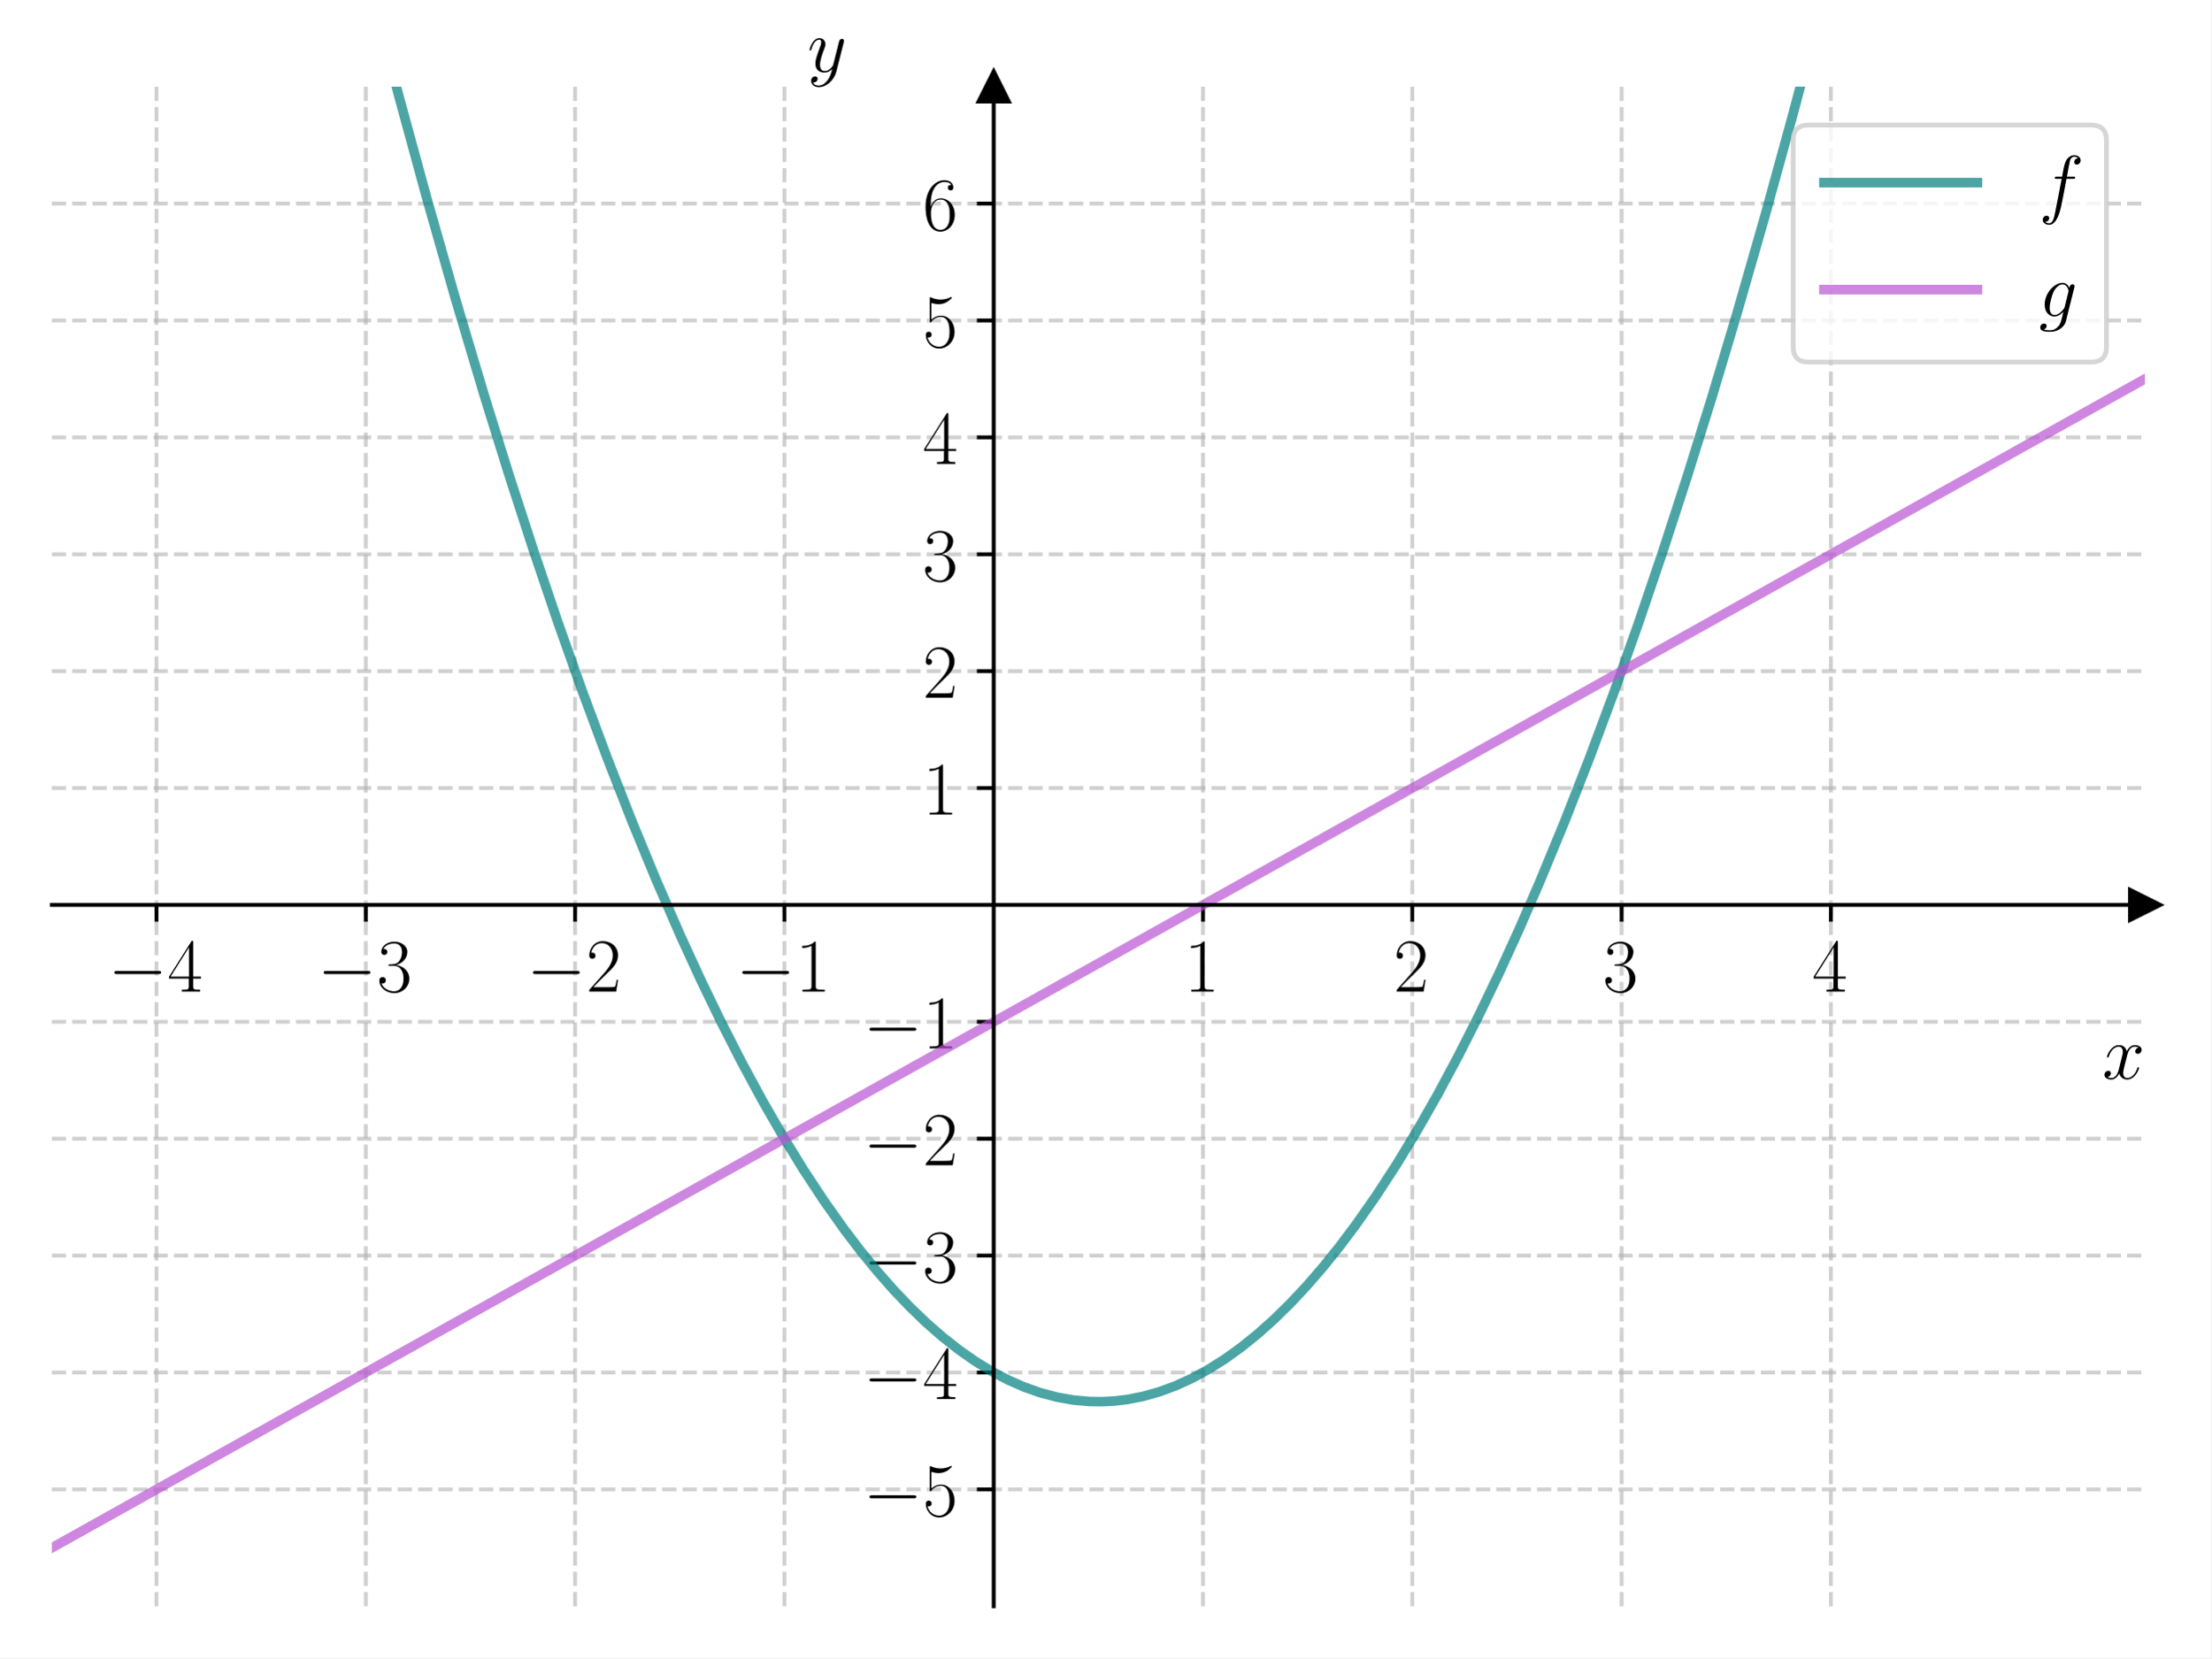
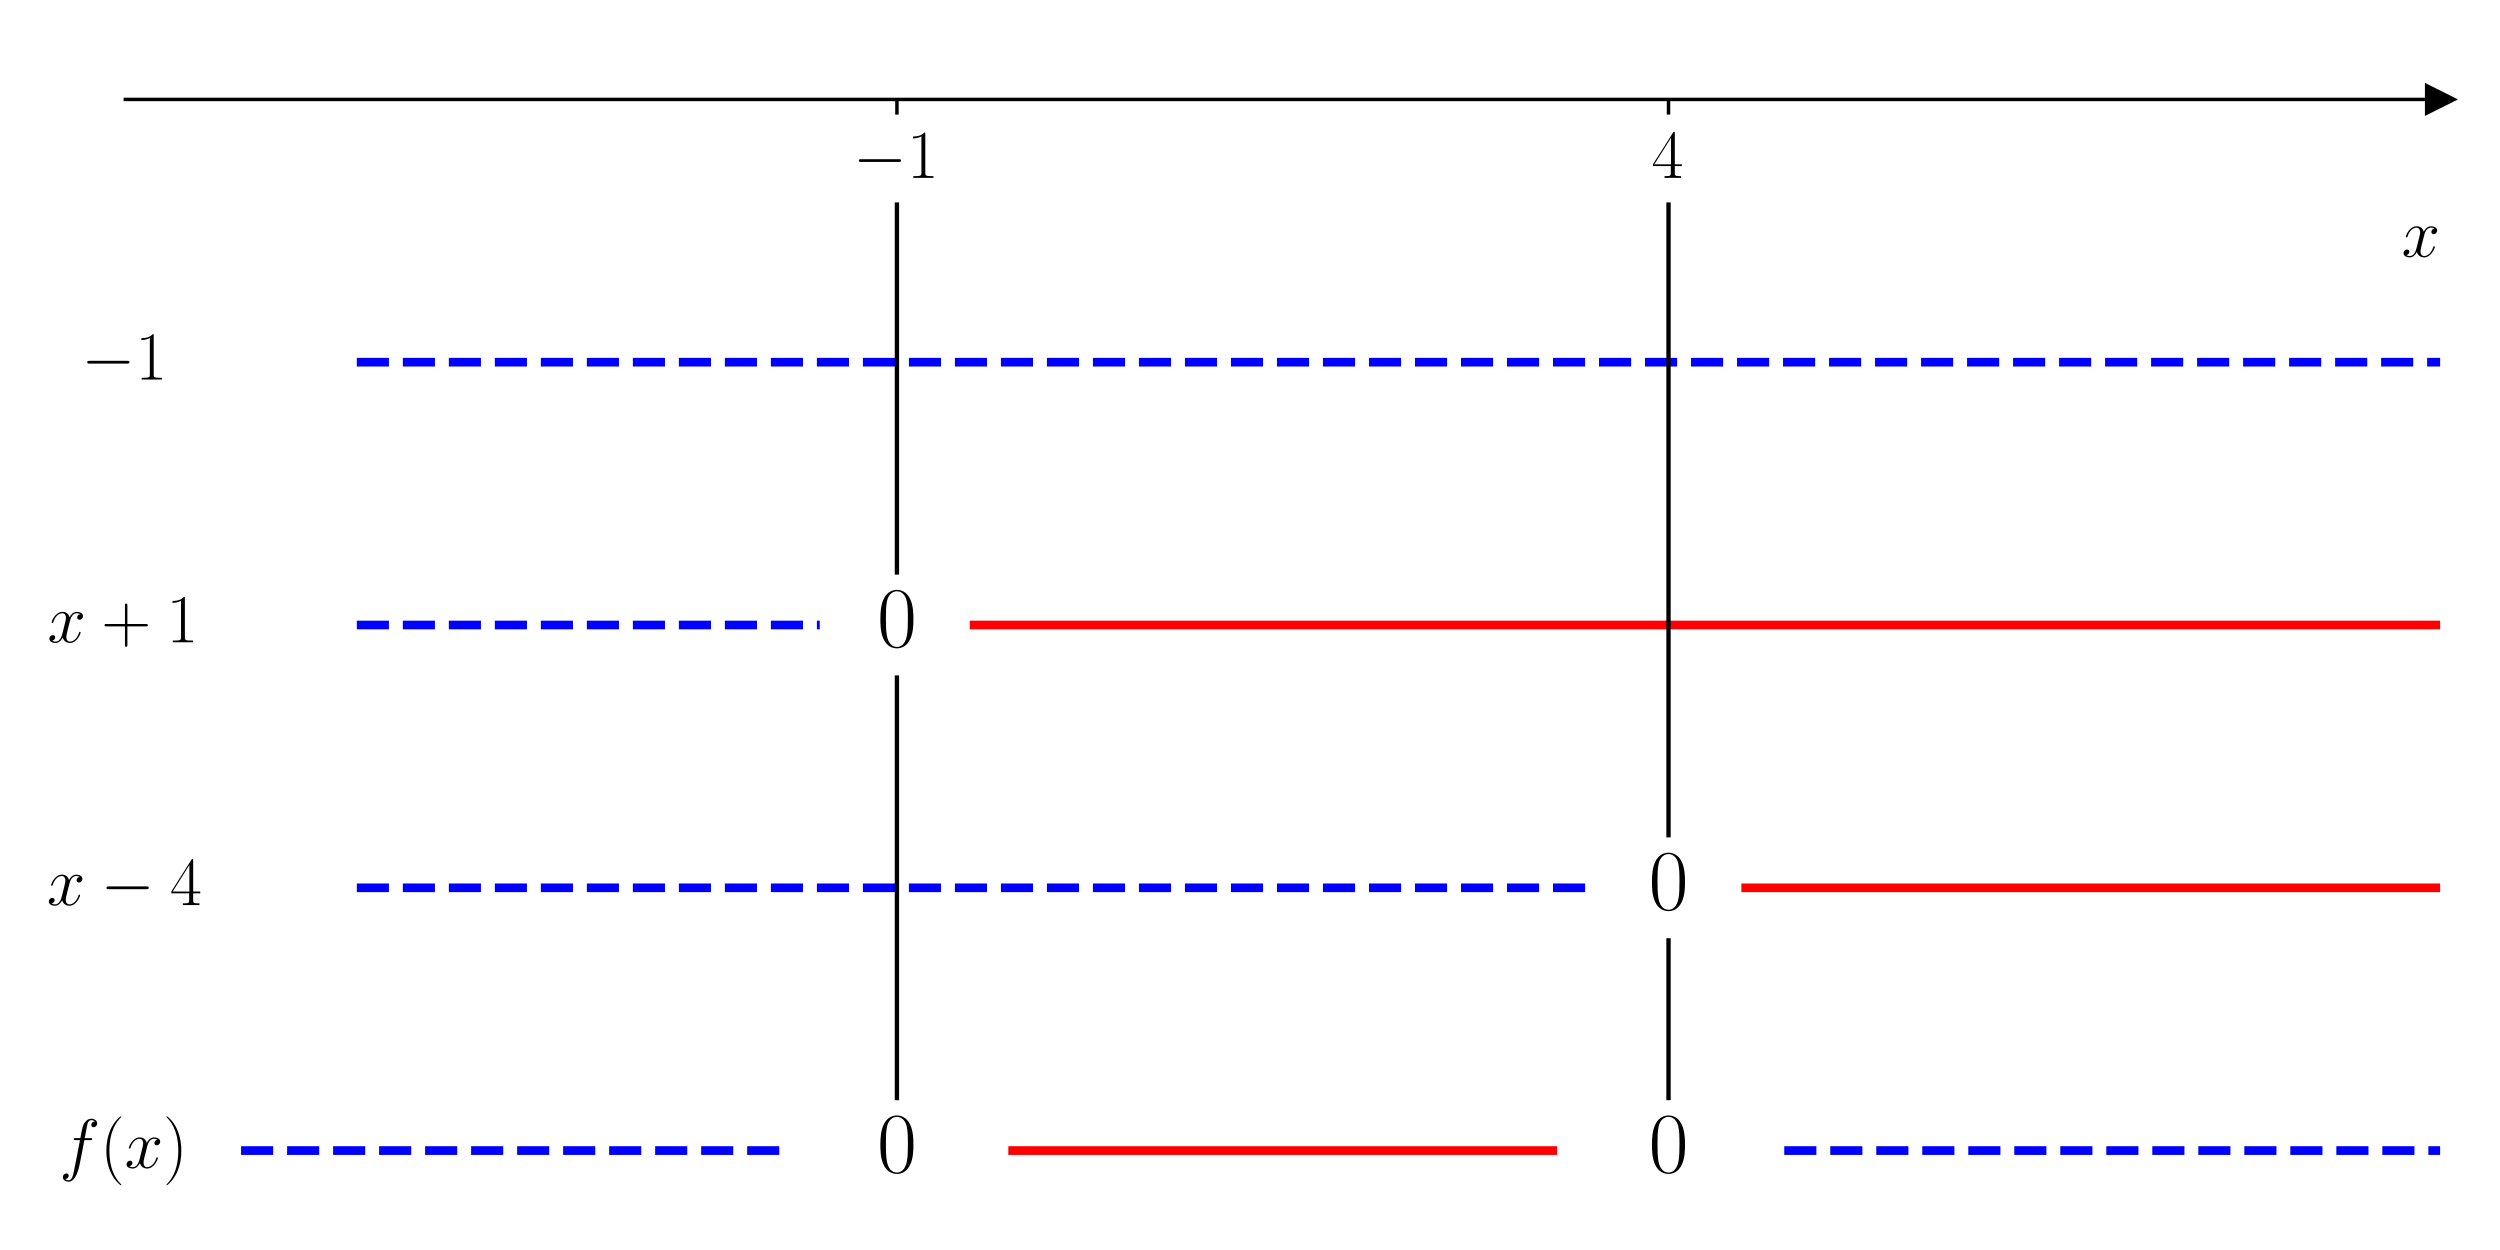
- <svg xmlns="http://www.w3.org/2000/svg" xmlns:xlink="http://www.w3.org/1999/xlink" width="460.8pt" height="345.6pt" viewBox="0 0 460.8 345.6" version="1.1">
+ <svg xmlns="http://www.w3.org/2000/svg" xmlns:xlink="http://www.w3.org/1999/xlink" width="576pt" height="288pt" viewBox="0 0 576 288" version="1.1">
  <defs>
    <style type="text/css">*{stroke-linejoin: round; stroke-linecap: butt}</style>
  </defs>
  <g id="figure_1">
    <g id="patch_1">
-       <path d="M 0 345.6  L 460.8 345.6  L 460.8 0  L 0 0  z " style="fill: #ffffff" />
+       <path d="M 0 288  L 576 288  L 576 0  L 0 0  z " style="fill: #ffffff" />
    </g>
    <g id="axes_1">
      <g id="patch_2">
-         <path d="M 10.8 334.8  L 447 334.8  L 447 18.065  L 10.8 18.065  z " style="fill: #ffffff" />
+         <path d="M 28.878 277.2  L 562.2 277.2  L 562.2 10.8  L 28.878 10.8  z " style="fill: #ffffff" />
      </g>
      <g id="matplotlib.axis_1">
        <g id="xtick_1">
          <g id="line2d_1">
-             <path d="M 32.61 334.8  L 32.61 18.065  " clip-path="url(#p4134e1bce0)" style="fill: none; stroke-dasharray: 2.96,1.28; stroke-dashoffset: 0; stroke: #b0b0b0; stroke-opacity: 0.6; stroke-width: 0.8" />
-           </g>
-           <g id="line2d_2">
            <defs>
-               <path id="mebf40fdc48" d="M 0 0  L 0 3.5  " style="stroke: #000000; stroke-width: 0.8" />
+               <path id="m30bb0fc31b" d="M 0 0  L 0 3.5  " style="stroke: #000000; stroke-width: 0.8" />
            </defs>
            <g>
-               <use xlink:href="#mebf40fdc48" x="32.61" y="188.614" style="stroke: #000000; stroke-width: 0.8" />
+               <use xlink:href="#m30bb0fc31b" x="206.652" y="22.909" style="stroke: #000000; stroke-width: 0.8" />
            </g>
          </g>
          <g id="text_1">
-             <g transform="translate(22.50901 206.684) scale(0.16 -0.16)">
+             <g transform="translate(196.551 40.97868) scale(0.16 -0.16)">
              <defs>
                <path id="CMSY10-0" d="M 4218 1472  C 4326 1472 4442 1472 4442 1600  C 4442 1728 4326 1728 4218 1728  L 755 1728  C 646 1728 531 1728 531 1600  C 531 1472 646 1472 755 1472  L 4218 1472  z " transform="scale(0.015625)" />
-                 <path id="CMR17-34" d="M 2150 4122  C 2150 4256 2144 4256 2029 4256  L 128 1254  L 128 1088  L 1779 1088  L 1779 457  C 1779 224 1766 160 1318 160  L 1197 160  L 1197 0  C 1402 0 1747 0 1965 0  C 2182 0 2528 0 2733 0  L 2733 160  L 2611 160  C 2163 160 2150 224 2150 457  L 2150 1088  L 2803 1088  L 2803 1254  L 2150 1254  L 2150 4122  z M 1798 3703  L 1798 1254  L 256 1254  L 1798 3703  z " transform="scale(0.015625)" />
-               </defs>
-               <use xlink:href="#CMSY10-0" transform="scale(0.996264)" />
-               <use xlink:href="#CMR17-34" transform="translate(77.48747 0) scale(0.996264)" />
-             </g>
-           </g>
-         </g>
-         <g id="xtick_2">
-           <g id="line2d_3">
-             <path d="M 76.23 334.8  L 76.23 18.065  " clip-path="url(#p4134e1bce0)" style="fill: none; stroke-dasharray: 2.96,1.28; stroke-dashoffset: 0; stroke: #b0b0b0; stroke-opacity: 0.6; stroke-width: 0.8" />
-           </g>
-           <g id="line2d_4">
-             <g>
-               <use xlink:href="#mebf40fdc48" x="76.23" y="188.614" style="stroke: #000000; stroke-width: 0.8" />
-             </g>
-           </g>
-           <g id="text_2">
-             <g transform="translate(66.12901 206.684) scale(0.16 -0.16)">
-               <defs>
-                 <path id="CMR17-33" d="M 1414 2157  C 1984 2157 2234 1662 2234 1090  C 2234 320 1824 25 1453 25  C 1114 25 563 194 390 693  C 422 680 454 680 486 680  C 640 680 755 782 755 948  C 755 1133 614 1216 486 1216  C 378 1216 211 1165 211 926  C 211 335 787 -128 1466 -128  C 2176 -128 2720 430 2720 1085  C 2720 1707 2208 2157 1600 2227  C 2086 2328 2554 2756 2554 3329  C 2554 3820 2048 4179 1472 4179  C 890 4179 378 3829 378 3329  C 378 3110 544 3072 627 3072  C 762 3072 877 3155 877 3321  C 877 3486 762 3569 627 3569  C 602 3569 570 3569 544 3557  C 730 3959 1235 4032 1459 4032  C 1683 4032 2106 3925 2106 3320  C 2106 3143 2080 2828 1862 2550  C 1670 2304 1453 2304 1242 2284  C 1210 2284 1062 2269 1037 2269  C 992 2263 966 2257 966 2208  C 966 2163 973 2157 1101 2157  L 1414 2157  z " transform="scale(0.015625)" />
-               </defs>
-               <use xlink:href="#CMSY10-0" transform="scale(0.996264)" />
-               <use xlink:href="#CMR17-33" transform="translate(77.48747 0) scale(0.996264)" />
-             </g>
-           </g>
-         </g>
-         <g id="xtick_3">
-           <g id="line2d_5">
-             <path d="M 119.85 334.8  L 119.85 18.065  " clip-path="url(#p4134e1bce0)" style="fill: none; stroke-dasharray: 2.96,1.28; stroke-dashoffset: 0; stroke: #b0b0b0; stroke-opacity: 0.6; stroke-width: 0.8" />
-           </g>
-           <g id="line2d_6">
-             <g>
-               <use xlink:href="#mebf40fdc48" x="119.85" y="188.614" style="stroke: #000000; stroke-width: 0.8" />
-             </g>
-           </g>
-           <g id="text_3">
-             <g transform="translate(109.749 206.684) scale(0.16 -0.16)">
-               <defs>
-                 <path id="CMR17-32" d="M 2669 989  L 2554 989  C 2490 536 2438 459 2413 420  C 2381 369 1920 369 1830 369  L 602 369  C 832 619 1280 1072 1824 1597  C 2214 1967 2669 2402 2669 3035  C 2669 3790 2067 4224 1395 4224  C 691 4224 262 3604 262 3030  C 262 2780 448 2748 525 2748  C 589 2748 781 2787 781 3010  C 781 3207 614 3264 525 3264  C 486 3264 448 3258 422 3245  C 544 3790 915 4058 1306 4058  C 1862 4058 2227 3617 2227 3035  C 2227 2479 1901 2000 1536 1584  L 262 146  L 262 0  L 2515 0  L 2669 989  z " transform="scale(0.015625)" />
-               </defs>
-               <use xlink:href="#CMSY10-0" transform="scale(0.996264)" />
-               <use xlink:href="#CMR17-32" transform="translate(77.48747 0) scale(0.996264)" />
-             </g>
-           </g>
-         </g>
-         <g id="xtick_4">
-           <g id="line2d_7">
-             <path d="M 163.47 334.8  L 163.47 18.065  " clip-path="url(#p4134e1bce0)" style="fill: none; stroke-dasharray: 2.96,1.28; stroke-dashoffset: 0; stroke: #b0b0b0; stroke-opacity: 0.6; stroke-width: 0.8" />
-           </g>
-           <g id="line2d_8">
-             <g>
-               <use xlink:href="#mebf40fdc48" x="163.47" y="188.614" style="stroke: #000000; stroke-width: 0.8" />
-             </g>
-           </g>
-           <g id="text_4">
-             <g transform="translate(153.369 206.684) scale(0.16 -0.16)">
-               <defs>
                <path id="CMR17-31" d="M 1702 4058  C 1702 4192 1696 4192 1606 4192  C 1357 3916 979 3827 621 3827  C 602 3827 570 3827 563 3808  C 557 3795 557 3782 557 3648  C 755 3648 1088 3686 1344 3839  L 1344 461  C 1344 236 1331 160 781 160  L 589 160  L 589 0  C 896 0 1216 0 1523 0  C 1830 0 2150 0 2458 0  L 2458 160  L 2266 160  C 1715 160 1702 230 1702 458  L 1702 4058  z " transform="scale(0.015625)" />
              </defs>
              <use xlink:href="#CMSY10-0" transform="scale(0.996264)" />
              <use xlink:href="#CMR17-31" transform="translate(77.48747 0) scale(0.996264)" />
            </g>
          </g>
        </g>
-         <g id="xtick_5">
-           <g id="line2d_9">
-             <path d="M 250.71 334.8  L 250.71 18.065  " clip-path="url(#p4134e1bce0)" style="fill: none; stroke-dasharray: 2.96,1.28; stroke-dashoffset: 0; stroke: #b0b0b0; stroke-opacity: 0.6; stroke-width: 0.8" />
-           </g>
-           <g id="line2d_10">
+         <g id="xtick_2">
+           <g id="line2d_2">
            <g>
-               <use xlink:href="#mebf40fdc48" x="250.71" y="188.614" style="stroke: #000000; stroke-width: 0.8" />
+               <use xlink:href="#m30bb0fc31b" x="384.426" y="22.909" style="stroke: #000000; stroke-width: 0.8" />
            </g>
          </g>
-           <g id="text_5">
-             <g transform="translate(246.808 206.684) scale(0.16 -0.16)">
-               <use xlink:href="#CMR17-31" transform="scale(0.996264)" />
-             </g>
-           </g>
-         </g>
-         <g id="xtick_6">
-           <g id="line2d_11">
-             <path d="M 294.33 334.8  L 294.33 18.065  " clip-path="url(#p4134e1bce0)" style="fill: none; stroke-dasharray: 2.96,1.28; stroke-dashoffset: 0; stroke: #b0b0b0; stroke-opacity: 0.6; stroke-width: 0.8" />
-           </g>
-           <g id="line2d_12">
-             <g>
-               <use xlink:href="#mebf40fdc48" x="294.33" y="188.614" style="stroke: #000000; stroke-width: 0.8" />
-             </g>
-           </g>
-           <g id="text_6">
-             <g transform="translate(290.428 206.684) scale(0.16 -0.16)">
-               <use xlink:href="#CMR17-32" transform="scale(0.996264)" />
-             </g>
-           </g>
-         </g>
-         <g id="xtick_7">
-           <g id="line2d_13">
-             <path d="M 337.95 334.8  L 337.95 18.065  " clip-path="url(#p4134e1bce0)" style="fill: none; stroke-dasharray: 2.96,1.28; stroke-dashoffset: 0; stroke: #b0b0b0; stroke-opacity: 0.6; stroke-width: 0.8" />
-           </g>
-           <g id="line2d_14">
-             <g>
-               <use xlink:href="#mebf40fdc48" x="337.95" y="188.614" style="stroke: #000000; stroke-width: 0.8" />
-             </g>
-           </g>
-           <g id="text_7">
-             <g transform="translate(334.048 206.684) scale(0.16 -0.16)">
-               <use xlink:href="#CMR17-33" transform="scale(0.996264)" />
-             </g>
-           </g>
-         </g>
-         <g id="xtick_8">
-           <g id="line2d_15">
-             <path d="M 381.57 334.8  L 381.57 18.065  " clip-path="url(#p4134e1bce0)" style="fill: none; stroke-dasharray: 2.96,1.28; stroke-dashoffset: 0; stroke: #b0b0b0; stroke-opacity: 0.6; stroke-width: 0.8" />
-           </g>
-           <g id="line2d_16">
-             <g>
-               <use xlink:href="#mebf40fdc48" x="381.57" y="188.614" style="stroke: #000000; stroke-width: 0.8" />
-             </g>
-           </g>
-           <g id="text_8">
-             <g transform="translate(377.668 206.684) scale(0.16 -0.16)">
+           <g id="text_2">
+             <g transform="translate(380.524 40.97868) scale(0.16 -0.16)">
+               <defs>
+                 <path id="CMR17-34" d="M 2150 4122  C 2150 4256 2144 4256 2029 4256  L 128 1254  L 128 1088  L 1779 1088  L 1779 457  C 1779 224 1766 160 1318 160  L 1197 160  L 1197 0  C 1402 0 1747 0 1965 0  C 2182 0 2528 0 2733 0  L 2733 160  L 2611 160  C 2163 160 2150 224 2150 457  L 2150 1088  L 2803 1088  L 2803 1254  L 2150 1254  L 2150 4122  z M 1798 3703  L 1798 1254  L 256 1254  L 1798 3703  z " transform="scale(0.015625)" />
+               </defs>
              <use xlink:href="#CMR17-34" transform="scale(0.996264)" />
            </g>
          </g>
        </g>
-         <g id="text_9">
-           <g transform="translate(438.1306 224.8531) scale(0.16 -0.16)">
+         <g id="text_3">
+           <g transform="translate(553.3306 59.14774) scale(0.16 -0.16)">
            <defs>
              <path id="CMMI12-78" d="M 3034 2606  C 2829 2567 2752 2414 2752 2293  C 2752 2139 2874 2088 2963 2088  C 3155 2088 3290 2254 3290 2427  C 3290 2695 2982 2816 2714 2816  C 2323 2816 2106 2433 2048 2312  C 1901 2816 1504 2816 1389 2816  C 736 2816 390 1980 390 1839  C 390 1814 416 1782 461 1782  C 512 1782 525 1820 538 1846  C 755 2555 1184 2689 1370 2689  C 1658 2689 1715 2420 1715 2267  C 1715 2127 1677 1980 1600 1673  L 1382 798  C 1286 415 1101 64 762 64  C 730 64 570 64 435 147  C 666 192 717 383 717 460  C 717 588 621 664 499 664  C 346 664 179 530 179 326  C 179 57 480 -64 755 -64  C 1062 -64 1280 179 1414 441  C 1517 64 1837 -64 2074 -64  C 2726 -64 3072 773 3072 913  C 3072 945 3046 971 3008 971  C 2950 971 2944 939 2925 888  C 2752 326 2381 64 2093 64  C 1869 64 1747 230 1747 492  C 1747 632 1773 734 1875 1156  L 2099 2024  C 2195 2408 2413 2689 2707 2689  C 2720 2689 2899 2689 3034 2606  z " transform="scale(0.015625)" />
            </defs>
            <use xlink:href="#CMMI12-78" transform="scale(0.996264)" />
          </g>
        </g>
      </g>
-       <g id="matplotlib.axis_2">
-         <g id="ytick_1">
-           <g id="line2d_17">
-             <path d="M 10.8 310.436  L 447 310.436  " clip-path="url(#p4134e1bce0)" style="fill: none; stroke-dasharray: 2.96,1.28; stroke-dashoffset: 0; stroke: #b0b0b0; stroke-opacity: 0.6; stroke-width: 0.8" />
-           </g>
-           <g id="line2d_18">
-             <defs>
-               <path id="m3e187651fe" d="M 0 0  L -3.5 0  " style="stroke: #000000; stroke-width: 0.8" />
-             </defs>
-             <g>
-               <use xlink:href="#m3e187651fe" x="207.09" y="310.436" style="stroke: #000000; stroke-width: 0.8" />
-             </g>
-           </g>
-           <g id="text_10">
-             <g transform="translate(179.888 315.9705) scale(0.16 -0.16)">
-               <defs>
-                 <path id="CMR17-35" d="M 730 3692  C 794 3666 1056 3584 1325 3584  C 1920 3584 2246 3911 2432 4100  C 2432 4157 2432 4192 2394 4192  C 2387 4192 2374 4192 2323 4163  C 2099 4058 1837 3973 1517 3973  C 1325 3973 1037 3999 723 4139  C 653 4171 640 4171 634 4171  C 602 4171 595 4164 595 4037  L 595 2203  C 595 2089 595 2057 659 2057  C 691 2057 704 2070 736 2114  C 941 2401 1222 2522 1542 2522  C 1766 2522 2246 2382 2246 1289  C 2246 1085 2246 715 2054 421  C 1894 159 1645 25 1370 25  C 947 25 518 320 403 814  C 429 807 480 795 506 795  C 589 795 749 840 749 1038  C 749 1210 627 1280 506 1280  C 358 1280 262 1190 262 1011  C 262 454 704 -128 1382 -128  C 2042 -128 2669 440 2669 1264  C 2669 2030 2170 2624 1549 2624  C 1222 2624 947 2503 730 2274  L 730 3692  z " transform="scale(0.015625)" />
-               </defs>
-               <use xlink:href="#CMSY10-0" transform="scale(0.996264)" />
-               <use xlink:href="#CMR17-35" transform="translate(77.48747 0) scale(0.996264)" />
-             </g>
-           </g>
-         </g>
-         <g id="ytick_2">
-           <g id="line2d_19">
-             <path d="M 10.8 286.071  L 447 286.071  " clip-path="url(#p4134e1bce0)" style="fill: none; stroke-dasharray: 2.96,1.28; stroke-dashoffset: 0; stroke: #b0b0b0; stroke-opacity: 0.6; stroke-width: 0.8" />
-           </g>
-           <g id="line2d_20">
-             <g>
-               <use xlink:href="#m3e187651fe" x="207.09" y="286.071" style="stroke: #000000; stroke-width: 0.8" />
-             </g>
-           </g>
-           <g id="text_11">
-             <g transform="translate(179.888 291.6063) scale(0.16 -0.16)">
-               <use xlink:href="#CMSY10-0" transform="scale(0.996264)" />
-               <use xlink:href="#CMR17-34" transform="translate(77.48747 0) scale(0.996264)" />
-             </g>
-           </g>
-         </g>
-         <g id="ytick_3">
-           <g id="line2d_21">
-             <path d="M 10.8 261.707  L 447 261.707  " clip-path="url(#p4134e1bce0)" style="fill: none; stroke-dasharray: 2.96,1.28; stroke-dashoffset: 0; stroke: #b0b0b0; stroke-opacity: 0.6; stroke-width: 0.8" />
-           </g>
-           <g id="line2d_22">
-             <g>
-               <use xlink:href="#m3e187651fe" x="207.09" y="261.707" style="stroke: #000000; stroke-width: 0.8" />
-             </g>
-           </g>
-           <g id="text_12">
-             <g transform="translate(179.888 267.242) scale(0.16 -0.16)">
-               <use xlink:href="#CMSY10-0" transform="scale(0.996264)" />
-               <use xlink:href="#CMR17-33" transform="translate(77.48747 0) scale(0.996264)" />
-             </g>
-           </g>
-         </g>
-         <g id="ytick_4">
-           <g id="line2d_23">
-             <path d="M 10.8 237.343  L 447 237.343  " clip-path="url(#p4134e1bce0)" style="fill: none; stroke-dasharray: 2.96,1.28; stroke-dashoffset: 0; stroke: #b0b0b0; stroke-opacity: 0.6; stroke-width: 0.8" />
-           </g>
-           <g id="line2d_24">
-             <g>
-               <use xlink:href="#m3e187651fe" x="207.09" y="237.343" style="stroke: #000000; stroke-width: 0.8" />
-             </g>
-           </g>
-           <g id="text_13">
-             <g transform="translate(179.888 242.8777) scale(0.16 -0.16)">
-               <use xlink:href="#CMSY10-0" transform="scale(0.996264)" />
-               <use xlink:href="#CMR17-32" transform="translate(77.48747 0) scale(0.996264)" />
-             </g>
-           </g>
-         </g>
-         <g id="ytick_5">
-           <g id="line2d_25">
-             <path d="M 10.8 212.979  L 447 212.979  " clip-path="url(#p4134e1bce0)" style="fill: none; stroke-dasharray: 2.96,1.28; stroke-dashoffset: 0; stroke: #b0b0b0; stroke-opacity: 0.6; stroke-width: 0.8" />
-           </g>
-           <g id="line2d_26">
-             <g>
-               <use xlink:href="#m3e187651fe" x="207.09" y="212.979" style="stroke: #000000; stroke-width: 0.8" />
-             </g>
-           </g>
-           <g id="text_14">
-             <g transform="translate(179.888 218.5135) scale(0.16 -0.16)">
-               <use xlink:href="#CMSY10-0" transform="scale(0.996264)" />
-               <use xlink:href="#CMR17-31" transform="translate(77.48747 0) scale(0.996264)" />
-             </g>
-           </g>
-         </g>
-         <g id="ytick_6">
-           <g id="line2d_27">
-             <path d="M 10.8 164.25  L 447 164.25  " clip-path="url(#p4134e1bce0)" style="fill: none; stroke-dasharray: 2.96,1.28; stroke-dashoffset: 0; stroke: #b0b0b0; stroke-opacity: 0.6; stroke-width: 0.8" />
-           </g>
-           <g id="line2d_28">
-             <g>
-               <use xlink:href="#m3e187651fe" x="207.09" y="164.25" style="stroke: #000000; stroke-width: 0.8" />
-             </g>
-           </g>
-           <g id="text_15">
-             <g transform="translate(192.286 169.7849) scale(0.16 -0.16)">
-               <use xlink:href="#CMR17-31" transform="scale(0.996264)" />
-             </g>
-           </g>
-         </g>
-         <g id="ytick_7">
-           <g id="line2d_29">
-             <path d="M 10.8 139.886  L 447 139.886  " clip-path="url(#p4134e1bce0)" style="fill: none; stroke-dasharray: 2.96,1.28; stroke-dashoffset: 0; stroke: #b0b0b0; stroke-opacity: 0.6; stroke-width: 0.8" />
-           </g>
-           <g id="line2d_30">
-             <g>
-               <use xlink:href="#m3e187651fe" x="207.09" y="139.886" style="stroke: #000000; stroke-width: 0.8" />
-             </g>
-           </g>
-           <g id="text_16">
-             <g transform="translate(192.286 145.4207) scale(0.16 -0.16)">
-               <use xlink:href="#CMR17-32" transform="scale(0.996264)" />
-             </g>
-           </g>
-         </g>
-         <g id="ytick_8">
-           <g id="line2d_31">
-             <path d="M 10.8 115.522  L 447 115.522  " clip-path="url(#p4134e1bce0)" style="fill: none; stroke-dasharray: 2.96,1.28; stroke-dashoffset: 0; stroke: #b0b0b0; stroke-opacity: 0.6; stroke-width: 0.8" />
-           </g>
-           <g id="line2d_32">
-             <g>
-               <use xlink:href="#m3e187651fe" x="207.09" y="115.522" style="stroke: #000000; stroke-width: 0.8" />
-             </g>
-           </g>
-           <g id="text_17">
-             <g transform="translate(192.286 121.0564) scale(0.16 -0.16)">
-               <use xlink:href="#CMR17-33" transform="scale(0.996264)" />
-             </g>
-           </g>
-         </g>
-         <g id="ytick_9">
-           <g id="line2d_33">
-             <path d="M 10.8 91.157  L 447 91.157  " clip-path="url(#p4134e1bce0)" style="fill: none; stroke-dasharray: 2.96,1.28; stroke-dashoffset: 0; stroke: #b0b0b0; stroke-opacity: 0.6; stroke-width: 0.8" />
-           </g>
-           <g id="line2d_34">
-             <g>
-               <use xlink:href="#m3e187651fe" x="207.09" y="91.157" style="stroke: #000000; stroke-width: 0.8" />
-             </g>
-           </g>
-           <g id="text_18">
-             <g transform="translate(192.286 96.69213) scale(0.16 -0.16)">
-               <use xlink:href="#CMR17-34" transform="scale(0.996264)" />
-             </g>
-           </g>
-         </g>
-         <g id="ytick_10">
-           <g id="line2d_35">
-             <path d="M 10.8 66.793  L 447 66.793  " clip-path="url(#p4134e1bce0)" style="fill: none; stroke-dasharray: 2.96,1.28; stroke-dashoffset: 0; stroke: #b0b0b0; stroke-opacity: 0.6; stroke-width: 0.8" />
-           </g>
-           <g id="line2d_36">
-             <g>
-               <use xlink:href="#m3e187651fe" x="207.09" y="66.793" style="stroke: #000000; stroke-width: 0.8" />
-             </g>
-           </g>
-           <g id="text_19">
-             <g transform="translate(192.286 72.32786) scale(0.16 -0.16)">
-               <use xlink:href="#CMR17-35" transform="scale(0.996264)" />
-             </g>
-           </g>
-         </g>
-         <g id="ytick_11">
-           <g id="line2d_37">
-             <path d="M 10.8 42.429  L 447 42.429  " clip-path="url(#p4134e1bce0)" style="fill: none; stroke-dasharray: 2.96,1.28; stroke-dashoffset: 0; stroke: #b0b0b0; stroke-opacity: 0.6; stroke-width: 0.8" />
-           </g>
-           <g id="line2d_38">
-             <g>
-               <use xlink:href="#m3e187651fe" x="207.09" y="42.429" style="stroke: #000000; stroke-width: 0.8" />
-             </g>
-           </g>
-           <g id="text_20">
-             <g transform="translate(192.286 47.96359) scale(0.16 -0.16)">
-               <defs>
-                 <path id="CMR17-36" d="M 678 2176  C 678 3690 1395 4032 1811 4032  C 1946 4032 2272 4009 2400 3776  C 2298 3776 2106 3776 2106 3553  C 2106 3381 2246 3323 2336 3323  C 2394 3323 2566 3348 2566 3560  C 2566 3954 2246 4179 1805 4179  C 1043 4179 243 3390 243 1984  C 243 253 966 -128 1478 -128  C 2099 -128 2688 427 2688 1283  C 2688 2081 2170 2662 1517 2662  C 1126 2662 838 2407 678 1960  L 678 2176  z M 1478 25  C 691 25 691 1200 691 1436  C 691 1896 909 2560 1504 2560  C 1613 2560 1926 2560 2138 2120  C 2253 1870 2253 1609 2253 1289  C 2253 944 2253 690 2118 434  C 1978 171 1773 25 1478 25  z " transform="scale(0.015625)" />
-               </defs>
-               <use xlink:href="#CMR17-36" transform="scale(0.996264)" />
-             </g>
-           </g>
-         </g>
-         <g id="text_21">
-           <g transform="translate(168.2777 14.96506) scale(0.16 -0.16)">
-             <defs>
-               <path id="CMMI12-79" d="M 1683 -700  C 1510 -939 1261 -1152 947 -1152  C 870 -1152 563 -1152 467 -889  C 486 -895 518 -895 531 -895  C 723 -895 851 -729 851 -582  C 851 -435 730 -384 634 -384  C 531 -384 307 -458 307 -759  C 307 -1071 582 -1286 947 -1286  C 1587 -1286 2234 -700 2413 6  L 3040 2485  C 3046 2517 3059 2556 3059 2594  C 3059 2689 2982 2753 2886 2753  C 2829 2753 2694 2727 2643 2535  L 2170 658  C 2138 543 2138 530 2086 460  C 1958 281 1747 64 1440 64  C 1082 64 1050 415 1050 588  C 1050 952 1222 1443 1395 1903  C 1466 2088 1504 2178 1504 2305  C 1504 2574 1312 2816 998 2816  C 410 2816 173 1890 173 1839  C 173 1814 198 1782 243 1782  C 301 1782 307 1807 333 1897  C 486 2433 730 2689 979 2689  C 1037 2689 1146 2689 1146 2478  C 1146 2312 1075 2127 979 1884  C 666 1047 666 837 666 683  C 666 77 1101 -64 1421 -64  C 1606 -64 1837 -6 2061 230  L 2067 224  C 1971 -147 1907 -392 1683 -700  z " transform="scale(0.015625)" />
-             </defs>
-             <use xlink:href="#CMMI12-79" transform="scale(0.996264)" />
-           </g>
+       <g id="matplotlib.axis_2" />
+       <g id="line2d_3">
+         <defs>
+           <path id="mc3bfc134b4" d="M 3 0  L -3 -3  L -3 3  z " style="stroke: #000000; stroke-linejoin: miter" />
+         </defs>
+         <g>
+           <use xlink:href="#mc3bfc134b4" x="562.2" y="22.909" style="stroke: #000000; stroke-linejoin: miter" />
        </g>
      </g>
-       <g id="line2d_39">
-         <path d="M 77.592 -1  L 83.01 19.619  L 88.979 41.467  L 94.949 62.402  L 100.918 82.424  L 106.035 98.859  L 111.152 114.624  L 116.268 129.719  L 121.385 144.143  L 126.502 157.896  L 131.618 170.979  L 136.735 183.392  L 141.852 195.134  L 146.116 204.407  L 150.38 213.214  L 154.644 221.555  L 158.908 229.431  L 163.172 236.842  L 167.435 243.786  L 171.699 250.265  L 175.963 256.279  L 179.374 260.755  L 182.786 264.932  L 186.197 268.812  L 189.608 272.393  L 193.019 275.677  L 196.43 278.662  L 199.841 281.35  L 203.252 283.739  L 206.664 285.831  L 210.075 287.625  L 213.486 289.12  L 216.897 290.318  L 220.308 291.217  L 223.719 291.819  L 227.13 292.122  L 229.689 292.155  L 232.247 292.019  L 234.806 291.716  L 238.217 291.051  L 241.628 290.088  L 245.039 288.827  L 248.45 287.268  L 251.861 285.411  L 255.272 283.257  L 258.684 280.804  L 262.095 278.053  L 265.506 275.004  L 268.917 271.657  L 272.328 268.012  L 275.739 264.069  L 279.15 259.828  L 282.562 255.29  L 286.825 249.197  L 291.089 242.639  L 295.353 235.615  L 299.617 228.125  L 303.881 220.17  L 308.145 211.749  L 312.409 202.863  L 316.673 193.511  L 320.937 183.693  L 326.054 171.298  L 331.17 158.231  L 336.287 144.495  L 341.404 130.087  L 346.52 115.01  L 351.637 99.262  L 356.754 82.843  L 361.871 65.754  L 367.84 44.969  L 373.81 23.271  L 379.779 0.661  L 380.208 -1  L 380.208 -1  " clip-path="url(#p4134e1bce0)" style="fill: none; stroke: #008080; stroke-opacity: 0.7; stroke-width: 2; stroke-linecap: square" />
+       <g id="line2d_4">
+         <path d="M 82.21 83.455  L 562.2 83.455  " clip-path="url(#p5f944cb8a8)" style="fill: none; stroke-dasharray: 7.4,3.2; stroke-dashoffset: 0; stroke: #0000ff; stroke-width: 2" />
      </g>
-       <g id="line2d_40">
-         <path d="M 10.523 322.773  L 447.149 78.892  L 447.149 78.892  " clip-path="url(#p4134e1bce0)" style="fill: none; stroke: #ba55d3; stroke-opacity: 0.7; stroke-width: 2; stroke-linecap: square" />
+       <g id="line2d_5">
+         <path d="M 82.21 144  L 188.875 144  " clip-path="url(#p5f944cb8a8)" style="fill: none; stroke-dasharray: 7.4,3.2; stroke-dashoffset: 0; stroke: #0000ff; stroke-width: 2" />
      </g>
-       <g id="line2d_41">
-         <defs>
-           <path id="m81fdb36b3f" d="M 3 0  L -3 -3  L -3 3  z " style="stroke: #000000; stroke-linejoin: miter" />
-         </defs>
-         <g>
-           <use xlink:href="#m81fdb36b3f" x="447" y="188.614" style="stroke: #000000; stroke-linejoin: miter" />
+       <g id="line2d_6">
+         <path d="M 224.429 144  L 562.2 144  " clip-path="url(#p5f944cb8a8)" style="fill: none; stroke: #ff0000; stroke-width: 2; stroke-linecap: square" />
+       </g>
+       <g id="line2d_7">
+         <path d="M 82.21 204.545  L 366.649 204.545  " clip-path="url(#p5f944cb8a8)" style="fill: none; stroke-dasharray: 7.4,3.2; stroke-dashoffset: 0; stroke: #0000ff; stroke-width: 2" />
+       </g>
+       <g id="line2d_8">
+         <path d="M 402.203 204.545  L 562.2 204.545  " clip-path="url(#p5f944cb8a8)" style="fill: none; stroke: #ff0000; stroke-width: 2; stroke-linecap: square" />
+       </g>
+       <g id="line2d_9">
+         <path d="M 55.544 265.091  L 179.986 265.091  " clip-path="url(#p5f944cb8a8)" style="fill: none; stroke-dasharray: 7.4,3.2; stroke-dashoffset: 0; stroke: #0000ff; stroke-width: 2" />
+       </g>
+       <g id="line2d_10">
+         <path d="M 233.318 265.091  L 357.76 265.091  " clip-path="url(#p5f944cb8a8)" style="fill: none; stroke: #ff0000; stroke-width: 2; stroke-linecap: square" />
+       </g>
+       <g id="line2d_11">
+         <path d="M 411.092 265.091  L 562.2 265.091  " clip-path="url(#p5f944cb8a8)" style="fill: none; stroke-dasharray: 7.4,3.2; stroke-dashoffset: 0; stroke: #0000ff; stroke-width: 2" />
+       </g>
+       <g id="line2d_12">
+         <path d="M 206.652 47.127  L 206.652 131.891  " clip-path="url(#p5f944cb8a8)" style="fill: none; stroke: #000000; stroke-linecap: square" />
+       </g>
+       <g id="line2d_13">
+         <path d="M 206.652 156.109  L 206.652 252.982  " clip-path="url(#p5f944cb8a8)" style="fill: none; stroke: #000000; stroke-linecap: square" />
+       </g>
+       <g id="line2d_14">
+         <path d="M 384.426 47.127  L 384.426 192.436  " clip-path="url(#p5f944cb8a8)" style="fill: none; stroke: #000000; stroke-linecap: square" />
+       </g>
+       <g id="line2d_15">
+         <path d="M 384.426 216.655  L 384.426 252.982  " clip-path="url(#p5f944cb8a8)" style="fill: none; stroke: #000000; stroke-linecap: square" />
+       </g>
+       <g id="patch_3">
+         <path d="M 28.878 277.2  L 28.878 10.8  " style="fill: none" />
+       </g>
+       <g id="patch_4">
+         <path d="M 562.2 277.2  L 562.2 10.8  " style="fill: none" />
+       </g>
+       <g id="patch_5">
+         <path d="M 28.878 22.909  L 562.2 22.909  " style="fill: none; stroke: #000000; stroke-width: 0.8; stroke-linejoin: miter; stroke-linecap: square" />
+       </g>
+       <g id="patch_6">
+         <path d="M 28.878 10.8  L 562.2 10.8  " style="fill: none" />
+       </g>
+       <g id="text_4">
+         <g transform="translate(18.77698 87.4396) scale(0.16 -0.16)">
+           <use xlink:href="#CMSY10-0" transform="scale(0.996264)" />
+           <use xlink:href="#CMR17-31" transform="translate(77.48747 0) scale(0.996264)" />
        </g>
      </g>
-       <g id="line2d_42">
-         <defs>
-           <path id="mbfdfd7099c" d="M 0 -3  L -3 3  L 3 3  z " style="stroke: #000000; stroke-linejoin: miter" />
-         </defs>
-         <g>
-           <use xlink:href="#mbfdfd7099c" x="207.09" y="18.065" style="stroke: #000000; stroke-linejoin: miter" />
+       <g id="text_5">
+         <g transform="translate(10.92923 147.9851) scale(0.16 -0.16)">
+           <defs>
+             <path id="CMR17-2b" d="M 2413 1472  L 4109 1472  C 4198 1472 4307 1472 4307 1580  C 4307 1695 4205 1695 4109 1695  L 2413 1695  L 2413 3386  C 2413 3475 2413 3584 2304 3584  C 2189 3584 2189 3482 2189 3386  L 2189 1695  L 493 1695  C 403 1695 294 1695 294 1587  C 294 1472 397 1472 493 1472  L 2189 1472  L 2189 -218  C 2189 -307 2189 -416 2298 -416  C 2413 -416 2413 -314 2413 -218  L 2413 1472  z " transform="scale(0.015625)" />
+           </defs>
+           <use xlink:href="#CMMI12-78" transform="scale(0.996264)" />
+           <use xlink:href="#CMR17-2b" transform="translate(77.57327 0) scale(0.996264)" />
+           <use xlink:href="#CMR17-31" transform="translate(171.4273 0) scale(0.996264)" />
        </g>
      </g>
-       <g id="patch_3">
-         <path d="M 207.09 334.8  L 207.09 18.065  " style="fill: none; stroke: #000000; stroke-width: 0.8; stroke-linejoin: miter; stroke-linecap: square" />
+       <g id="text_6">
+         <g transform="translate(202.0829 148.9807) scale(0.2 -0.2)">
+           <defs>
+             <path id="CMR17-30" d="M 2688 2025  C 2688 2416 2682 3080 2413 3591  C 2176 4039 1798 4198 1466 4198  C 1158 4198 768 4058 525 3597  C 269 3118 243 2524 243 2025  C 243 1661 250 1106 448 619  C 723 -39 1216 -128 1466 -128  C 1760 -128 2208 -7 2470 600  C 2662 1042 2688 1559 2688 2025  z M 1466 -26  C 1056 -26 813 325 723 812  C 653 1188 653 1738 653 2096  C 653 2588 653 2997 736 3387  C 858 3929 1216 4096 1466 4096  C 1728 4096 2067 3923 2189 3400  C 2272 3036 2278 2607 2278 2096  C 2278 1680 2278 1169 2202 792  C 2067 95 1690 -26 1466 -26  z " transform="scale(0.015625)" />
+           </defs>
+           <use xlink:href="#CMR17-30" transform="scale(0.996264)" />
+         </g>
      </g>
-       <g id="patch_4">
-         <path d="M 447 334.8  L 447 18.065  " style="fill: none" />
+       <g id="text_7">
+         <g transform="translate(10.8 208.5305) scale(0.16 -0.16)">
+           <use xlink:href="#CMMI12-78" transform="scale(0.996264)" />
+           <use xlink:href="#CMSY10-0" transform="translate(77.57327 0) scale(0.996264)" />
+           <use xlink:href="#CMR17-34" transform="translate(177.1999 0) scale(0.996264)" />
+         </g>
      </g>
-       <g id="patch_5">
-         <path d="M 10.8 188.614  L 447 188.614  " style="fill: none; stroke: #000000; stroke-width: 0.8; stroke-linejoin: miter; stroke-linecap: square" />
+       <g id="text_8">
+         <g transform="translate(379.8569 209.5261) scale(0.2 -0.2)">
+           <use xlink:href="#CMR17-30" transform="scale(0.996264)" />
+         </g>
      </g>
-       <g id="patch_6">
-         <path d="M 10.8 18.065  L 447 18.065  " style="fill: none" />
+       <g id="text_9">
+         <g transform="translate(13.67586 269.076) scale(0.16 -0.16)">
+           <defs>
+             <path id="CMMI12-66" d="M 2854 2566  C 2982 2566 3034 2566 3034 2688  C 3034 2752 2982 2752 2867 2752  L 2349 2752  C 2470 3429 2560 3897 2611 4107  C 2650 4265 2784 4416 2950 4416  C 3085 4416 3219 4358 3283 4298  C 3034 4272 2957 4082 2957 3969  C 2957 3837 3053 3759 3174 3759  C 3302 3759 3494 3870 3494 4119  C 3494 4393 3226 4544 2944 4544  C 2669 4544 2400 4334 2272 4078  C 2157 3848 2093 3611 1946 2752  L 1517 2752  C 1395 2752 1331 2752 1331 2637  C 1331 2566 1370 2566 1498 2566  L 1907 2566  C 1792 1976 1530 542 1382 -137  C 1274 -689 1178 -1152 858 -1152  C 838 -1152 653 -1152 538 -1031  C 864 -1005 864 -726 864 -720  C 864 -593 768 -517 646 -517  C 518 -517 326 -625 326 -867  C 326 -1140 608 -1280 858 -1280  C 1510 -1280 1779 -118 1850 199  C 1965 688 2278 2376 2310 2566  L 2854 2566  z " transform="scale(0.015625)" />
+             <path id="CMR17-28" d="M 1958 -1561  C 1958 -1555 1958 -1542 1939 -1523  C 1645 -1224 858 -407 858 1581  C 858 3569 1632 4379 1946 4697  C 1946 4704 1958 4717 1958 4736  C 1958 4755 1939 4768 1914 4768  C 1843 4768 1299 4296 986 3594  C 666 2887 576 2199 576 1588  C 576 1128 621 351 1005 -471  C 1312 -1135 1837 -1600 1914 -1600  C 1946 -1600 1958 -1587 1958 -1561  z " transform="scale(0.015625)" />
+             <path id="CMR17-29" d="M 1683 1581  C 1683 2040 1638 2817 1254 3639  C 947 4303 422 4768 346 4768  C 326 4768 301 4761 301 4729  C 301 4717 307 4710 314 4697  C 621 4378 1402 3568 1402 1584  C 1402 -407 627 -1217 314 -1537  C 307 -1549 301 -1556 301 -1568  C 301 -1600 326 -1600 346 -1600  C 416 -1600 960 -1128 1274 -426  C 1594 281 1683 969 1683 1581  z " transform="scale(0.015625)" />
+           </defs>
+           <use xlink:href="#CMMI12-66" transform="scale(0.996264)" />
+           <use xlink:href="#CMR17-28" transform="translate(58.72031 0) scale(0.996264)" />
+           <use xlink:href="#CMMI12-78" transform="translate(94.00107 0) scale(0.996264)" />
+           <use xlink:href="#CMR17-29" transform="translate(149.4351 0) scale(0.996264)" />
+         </g>
      </g>
-       <g id="legend_1">
-         <g id="patch_7">
-           <path d="M 376.907 75.463  L 435.8 75.463  Q 439 75.463 439 72.263  L 439 29.265  Q 439 26.065 435.8 26.065  L 376.907 26.065  Q 373.707 26.065 373.707 29.265  L 373.707 72.263  Q 373.707 75.463 376.907 75.463  z " style="fill: #ffffff; opacity: 0.8; stroke: #cccccc; stroke-linejoin: miter" />
+       <g id="text_10">
+         <g transform="translate(202.0829 270.0716) scale(0.2 -0.2)">
+           <use xlink:href="#CMR17-30" transform="scale(0.996264)" />
        </g>
-         <g id="line2d_43">
-           <path d="M 380.107 38.065  L 396.107 38.065  L 412.107 38.065  " style="fill: none; stroke: #008080; stroke-opacity: 0.7; stroke-width: 2; stroke-linecap: square" />
-         </g>
-         <g id="text_22">
-           <g transform="translate(424.9067 43.66453) scale(0.16 -0.16)">
-             <defs>
-               <path id="CMMI12-66" d="M 2854 2566  C 2982 2566 3034 2566 3034 2688  C 3034 2752 2982 2752 2867 2752  L 2349 2752  C 2470 3429 2560 3897 2611 4107  C 2650 4265 2784 4416 2950 4416  C 3085 4416 3219 4358 3283 4298  C 3034 4272 2957 4082 2957 3969  C 2957 3837 3053 3759 3174 3759  C 3302 3759 3494 3870 3494 4119  C 3494 4393 3226 4544 2944 4544  C 2669 4544 2400 4334 2272 4078  C 2157 3848 2093 3611 1946 2752  L 1517 2752  C 1395 2752 1331 2752 1331 2637  C 1331 2566 1370 2566 1498 2566  L 1907 2566  C 1792 1976 1530 542 1382 -137  C 1274 -689 1178 -1152 858 -1152  C 838 -1152 653 -1152 538 -1031  C 864 -1005 864 -726 864 -720  C 864 -593 768 -517 646 -517  C 518 -517 326 -625 326 -867  C 326 -1140 608 -1280 858 -1280  C 1510 -1280 1779 -118 1850 199  C 1965 688 2278 2376 2310 2566  L 2854 2566  z " transform="scale(0.015625)" />
-             </defs>
-             <use xlink:href="#CMMI12-66" transform="scale(0.996264)" />
-           </g>
-         </g>
-         <g id="line2d_44">
-           <path d="M 380.107 60.364  L 396.107 60.364  L 412.107 60.364  " style="fill: none; stroke: #ba55d3; stroke-opacity: 0.7; stroke-width: 2; stroke-linecap: square" />
-         </g>
-         <g id="text_23">
-           <g transform="translate(424.9067 65.96401) scale(0.16 -0.16)">
-             <defs>
-               <path id="CMMI12-67" d="M 2163 811  C 2138 709 2125 683 2042 588  C 1779 249 1510 128 1312 128  C 1101 128 902 294 902 734  C 902 1073 1094 1788 1235 2076  C 1421 2433 1709 2689 1978 2689  C 2400 2689 2483 2165 2483 2127  L 2464 2037  L 2163 811  z M 2560 2395  C 2477 2580 2298 2816 1978 2816  C 1280 2816 486 1941 486 990  C 486 326 890 0 1299 0  C 1638 0 1939 268 2054 396  L 1914 -171  C 1824 -516 1786 -674 1555 -894  C 1293 -1152 1050 -1152 909 -1152  C 717 -1152 557 -1139 397 -1089  C 602 -1033 653 -858 653 -789  C 653 -689 576 -588 435 -588  C 282 -588 115 -714 115 -922  C 115 -1180 378 -1280 922 -1280  C 1747 -1280 2176 -753 2259 -410  L 2970 2435  C 2989 2511 2989 2524 2989 2536  C 2989 2625 2918 2695 2822 2695  C 2669 2695 2579 2567 2560 2395  z " transform="scale(0.015625)" />
-             </defs>
-             <use xlink:href="#CMMI12-67" transform="scale(0.996264)" />
-           </g>
+       </g>
+       <g id="text_11">
+         <g transform="translate(379.8569 270.0716) scale(0.2 -0.2)">
+           <use xlink:href="#CMR17-30" transform="scale(0.996264)" />
        </g>
      </g>
    </g>
  </g>
  <defs>
-     <clipPath id="p4134e1bce0">
-       <rect x="10.8" y="18.065" width="436.2" height="316.735" />
+     <clipPath id="p5f944cb8a8">
+       <rect x="28.878" y="10.8" width="533.322" height="266.4" />
    </clipPath>
  </defs>
</svg>
